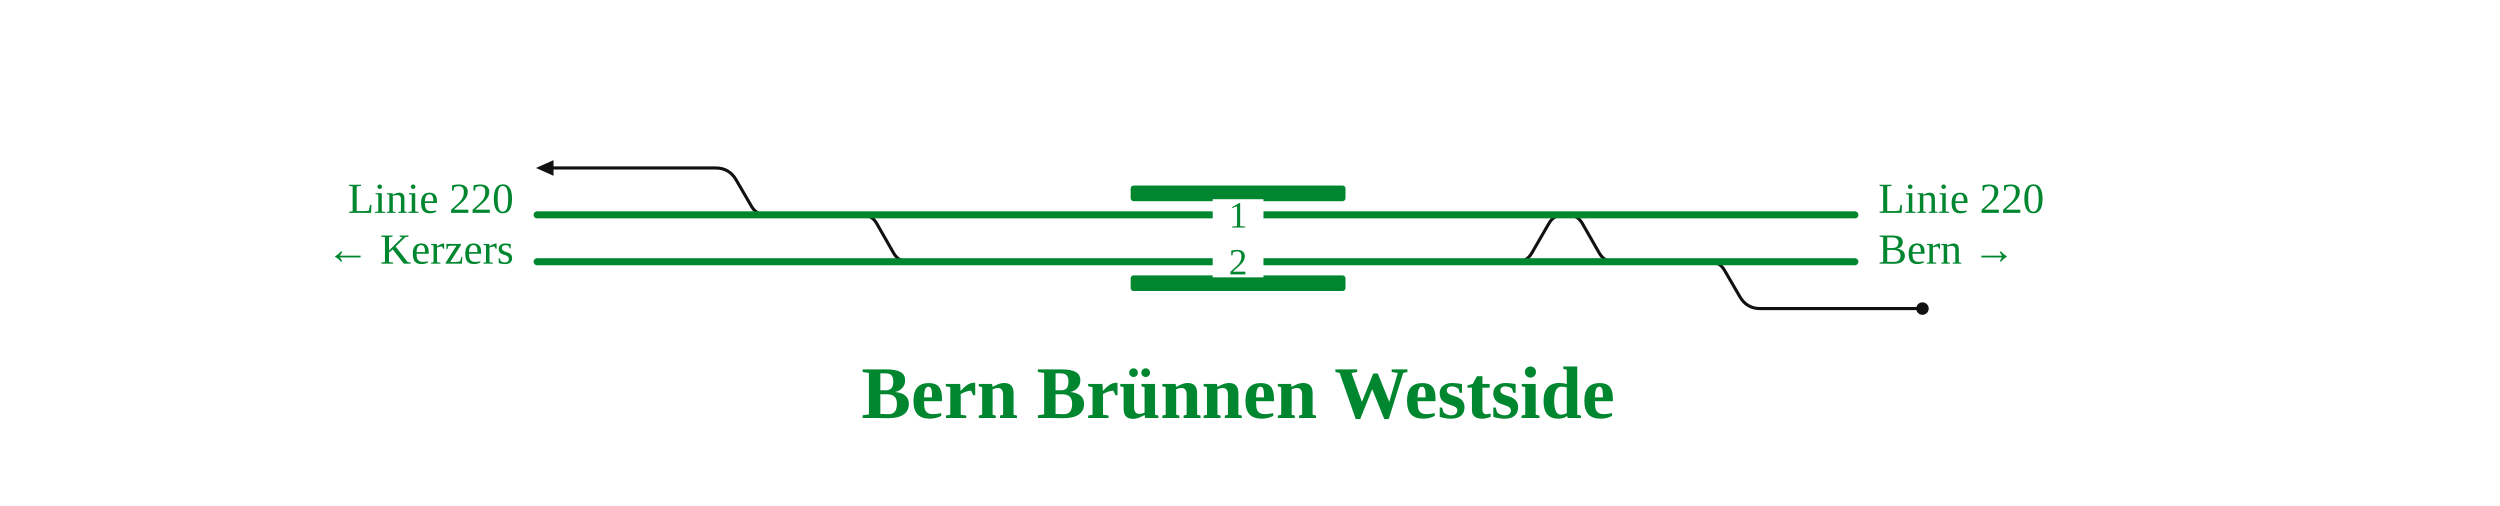
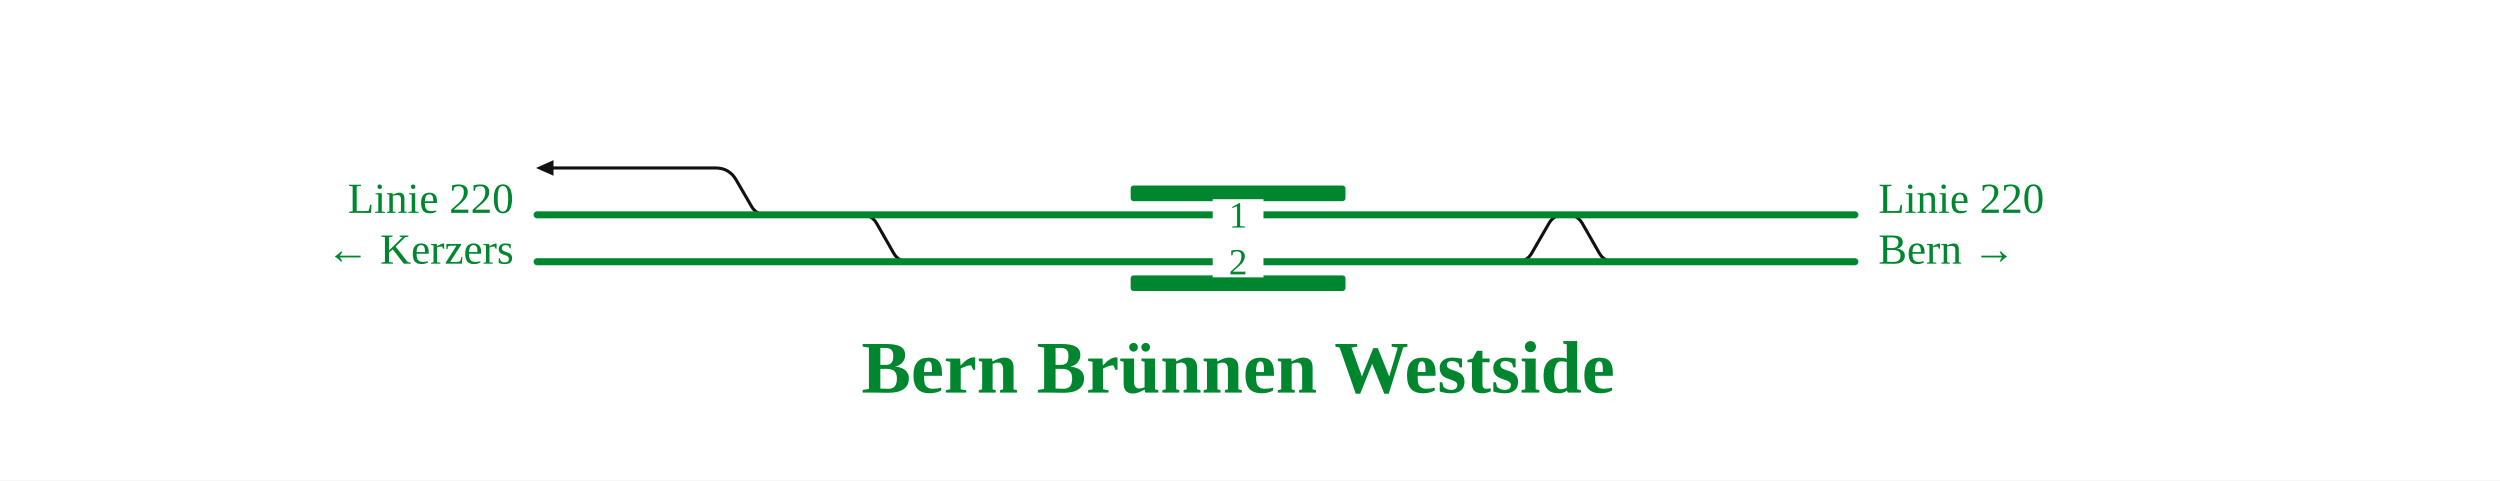
- <svg xmlns="http://www.w3.org/2000/svg" viewBox="0 0 1280 259" font-family="Fira Sans, Source Sans 3, Helvetica, Arial, sans-serif">
+ <svg xmlns="http://www.w3.org/2000/svg" viewBox="0 0 1280 246" font-family="Fira Sans, Source Sans 3, Helvetica, Arial, sans-serif">
  <rect width="100%" height="100%" fill="#fff" />
  <g fill="none" stroke-linecap="round" stroke-linejoin="round">
-     <path d="M436.3,110.0L441.3,110.0Q446.3,110.0 448.8,114.3L457.6,129.7Q460.1,134.0 465.1,134.0L470.1,134.0 M771.7,134.0L776.7,134.0Q781.7,134.0 784.2,129.7L793.1,114.3Q795.6,110.0 800.6,110.0L805.6,110.0 M797.6,110.0L802.6,110.0Q807.6,110.0 810.1,114.3L818.9,129.7Q821.4,134.0 826.4,134.0L831.4,134.0 M397.3,110.0L392.3,110.0Q387.3,110.0 384.8,105.7L376.9,92.1Q373.4,86.0 366.4,86.0L283.4,86.0 M870.4,134.0L875.4,134.0Q880.4,134.0 882.9,138.3L890.8,151.9Q894.3,158.0 901.3,158.0L984.3,158.0" stroke="#111" stroke-width="1.6" />
+     <path d="M436.3,110.0L441.3,110.0Q446.3,110.0 448.8,114.3L457.6,129.7Q460.1,134.0 465.1,134.0L470.1,134.0 M771.7,134.0L776.7,134.0Q781.7,134.0 784.2,129.7L793.1,114.3Q795.6,110.0 800.6,110.0L805.6,110.0 M797.6,110.0L802.6,110.0Q807.6,110.0 810.1,114.3L818.9,129.7Q821.4,134.0 826.4,134.0L831.4,134.0 M397.3,110.0L392.3,110.0Q387.3,110.0 384.8,105.7L376.9,92.1Q373.4,86.0 366.4,86.0L283.4,86.0" stroke="#111" stroke-width="1.6" />
    <path d="M275.0,110.0L949.7,110.0 M275.0,134.0L949.7,134.0" stroke="#00862f" stroke-width="3.6" />
  </g>
  <rect x="578.9" y="95.0" width="110.0" height="8" rx="1.5" fill="#00862f" />
  <rect x="578.9" y="141.0" width="110.0" height="8" rx="1.5" fill="#00862f" />
  <rect x="620.9" y="102.0" width="26" height="16" fill="#fff" stroke="none" />
  <text x="633.9" y="116.5" font-size="19" text-anchor="middle" fill="#00862f">1</text>
  <rect x="620.9" y="126.0" width="26" height="16" fill="#fff" stroke="none" />
  <text x="633.9" y="140.5" font-size="19" text-anchor="middle" fill="#00862f">2</text>
-   <circle cx="984.3" cy="158.0" r="3.2" fill="#111" />
  <path d="M274.4,86.0L283.4,82.0L283.4,90.0Z" fill="#111" />
  <text x="263.0" y="109.0" font-size="22" text-anchor="end" fill="#00862f">Linie 220</text>
  <text x="263.0" y="135.0" font-size="22" text-anchor="end" fill="#00862f">← Kerzers</text>
  <text x="961.7" y="109.0" font-size="22" text-anchor="start" fill="#00862f">Linie 220</text>
  <text x="961.7" y="135.0" font-size="22" text-anchor="start" fill="#00862f">Bern →</text>
-   <text x="633.9" y="214.0" font-size="38" font-weight="700" text-anchor="middle" fill="#00862f">Bern Brünnen Westside</text>
+   <text x="633.9" y="201.0" font-size="38" font-weight="700" text-anchor="middle" fill="#00862f">Bern Brünnen Westside</text>
</svg>
